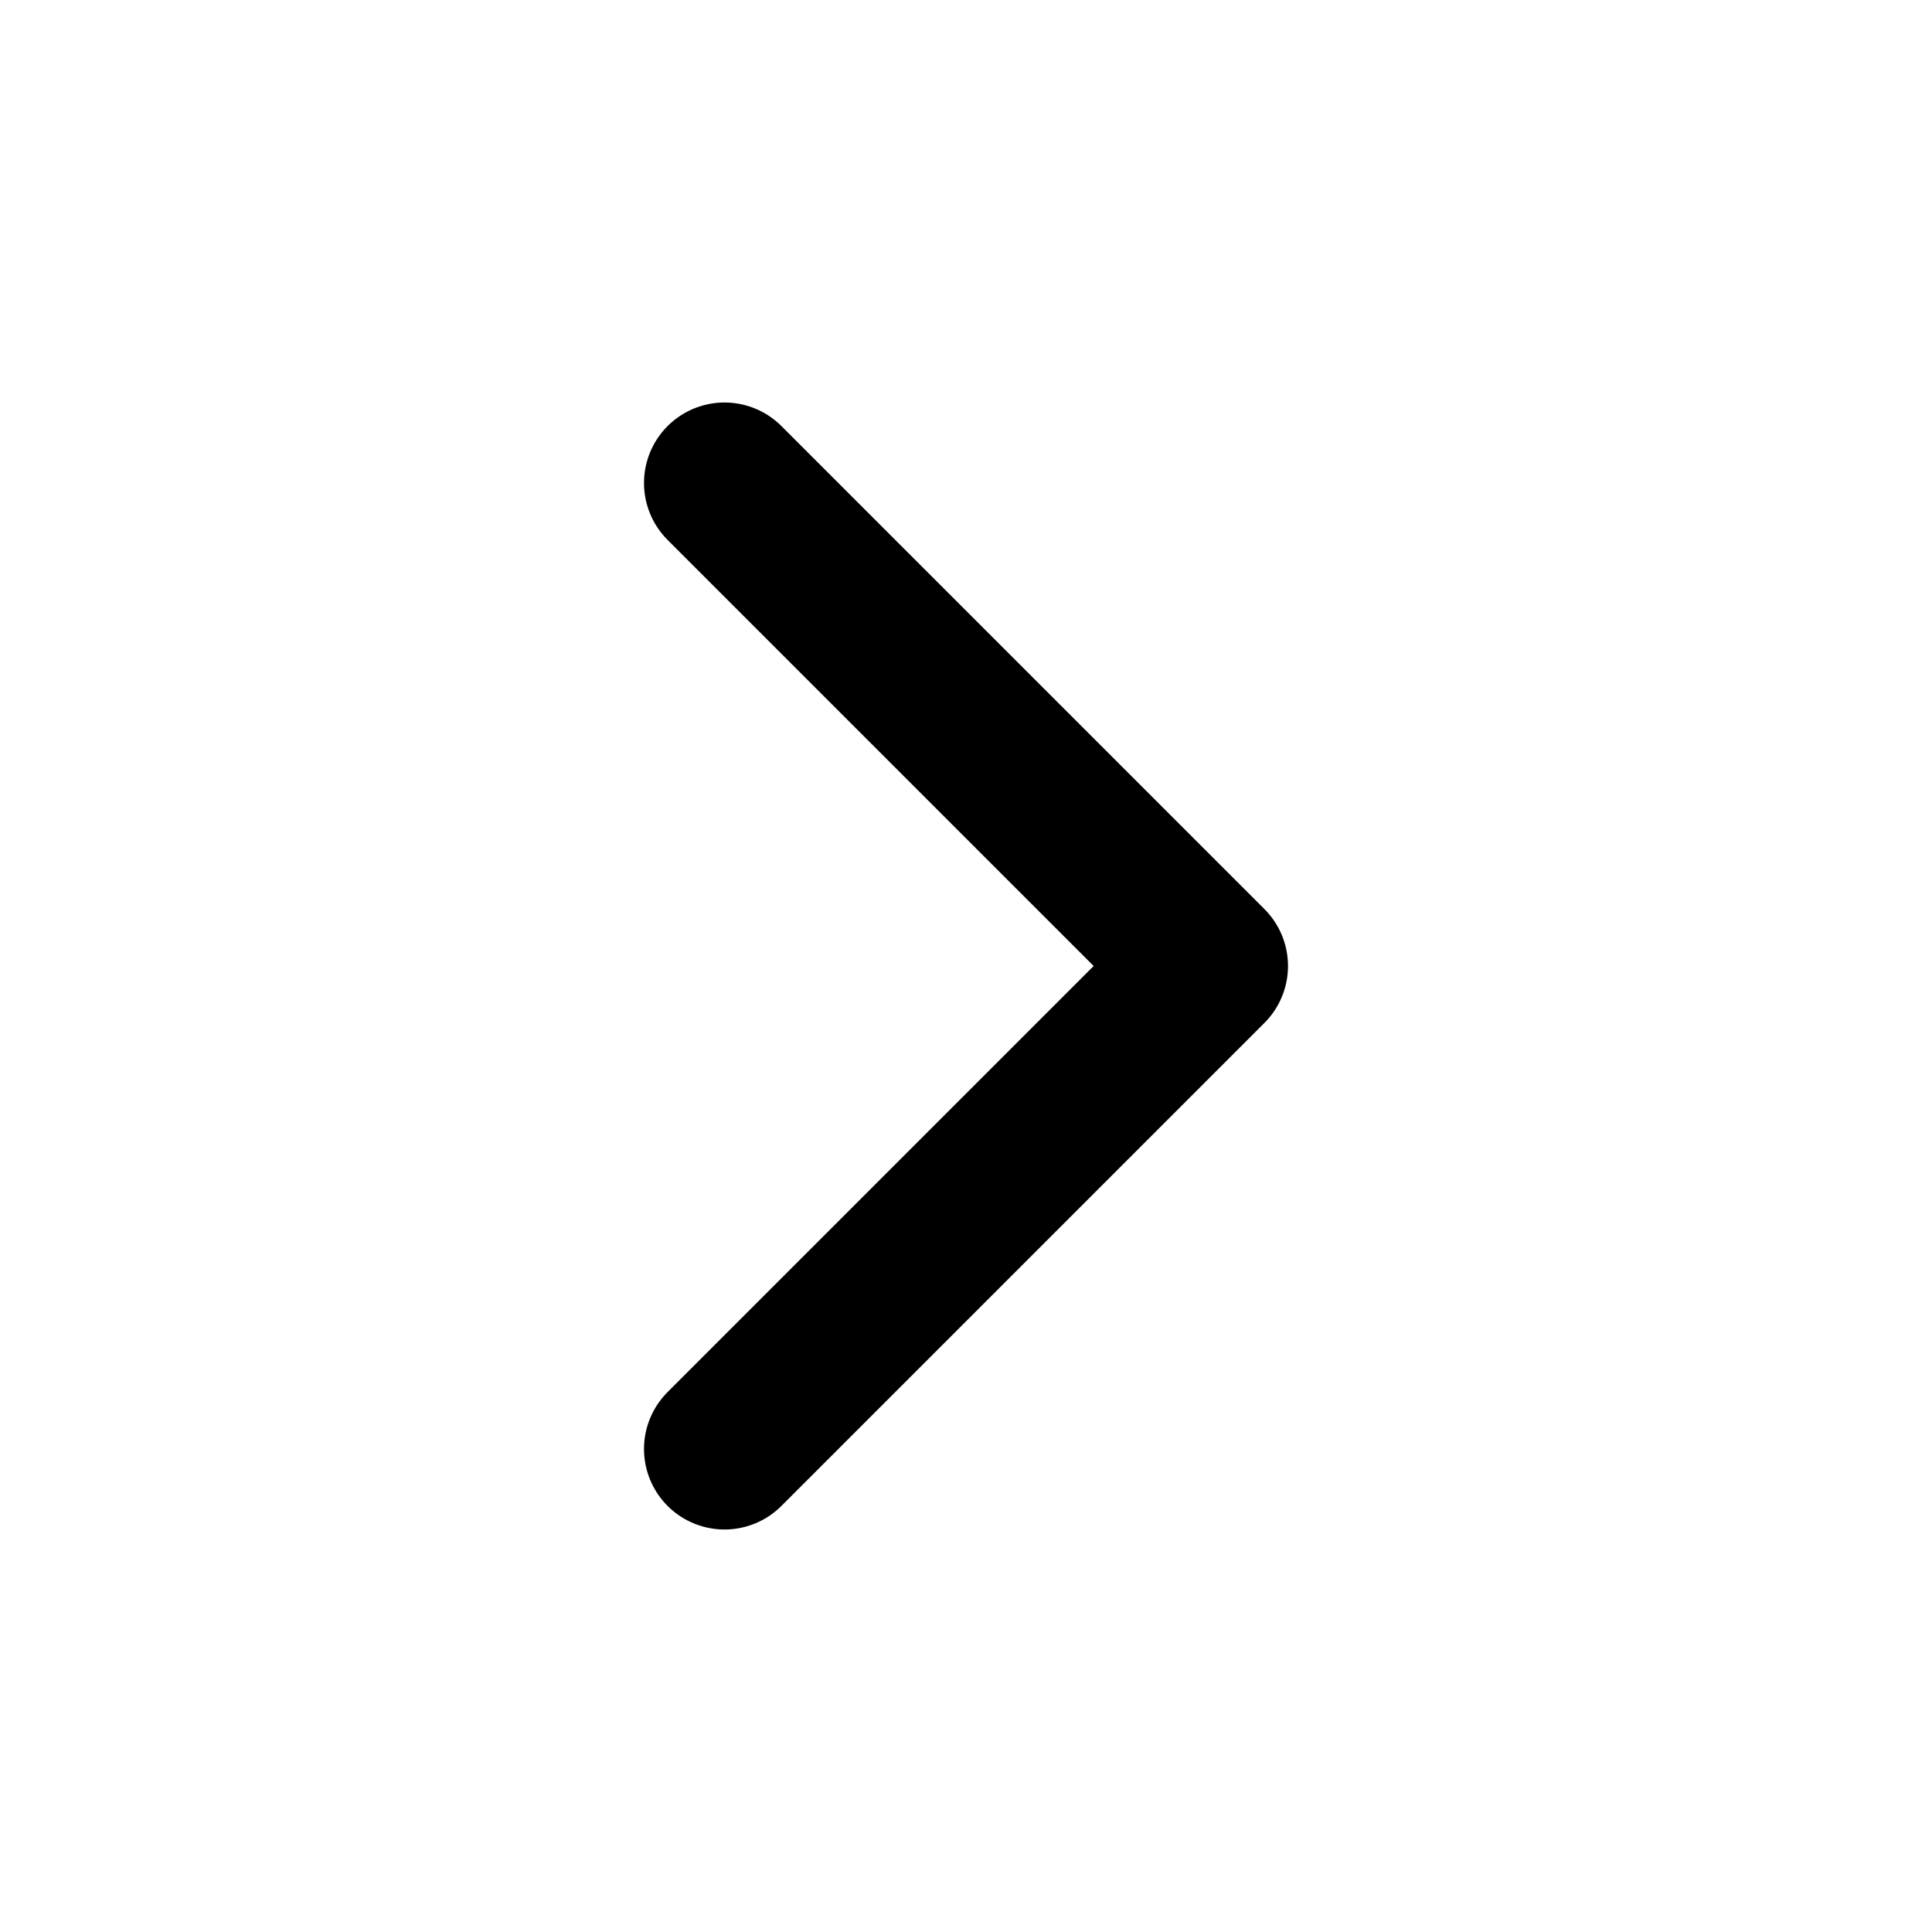
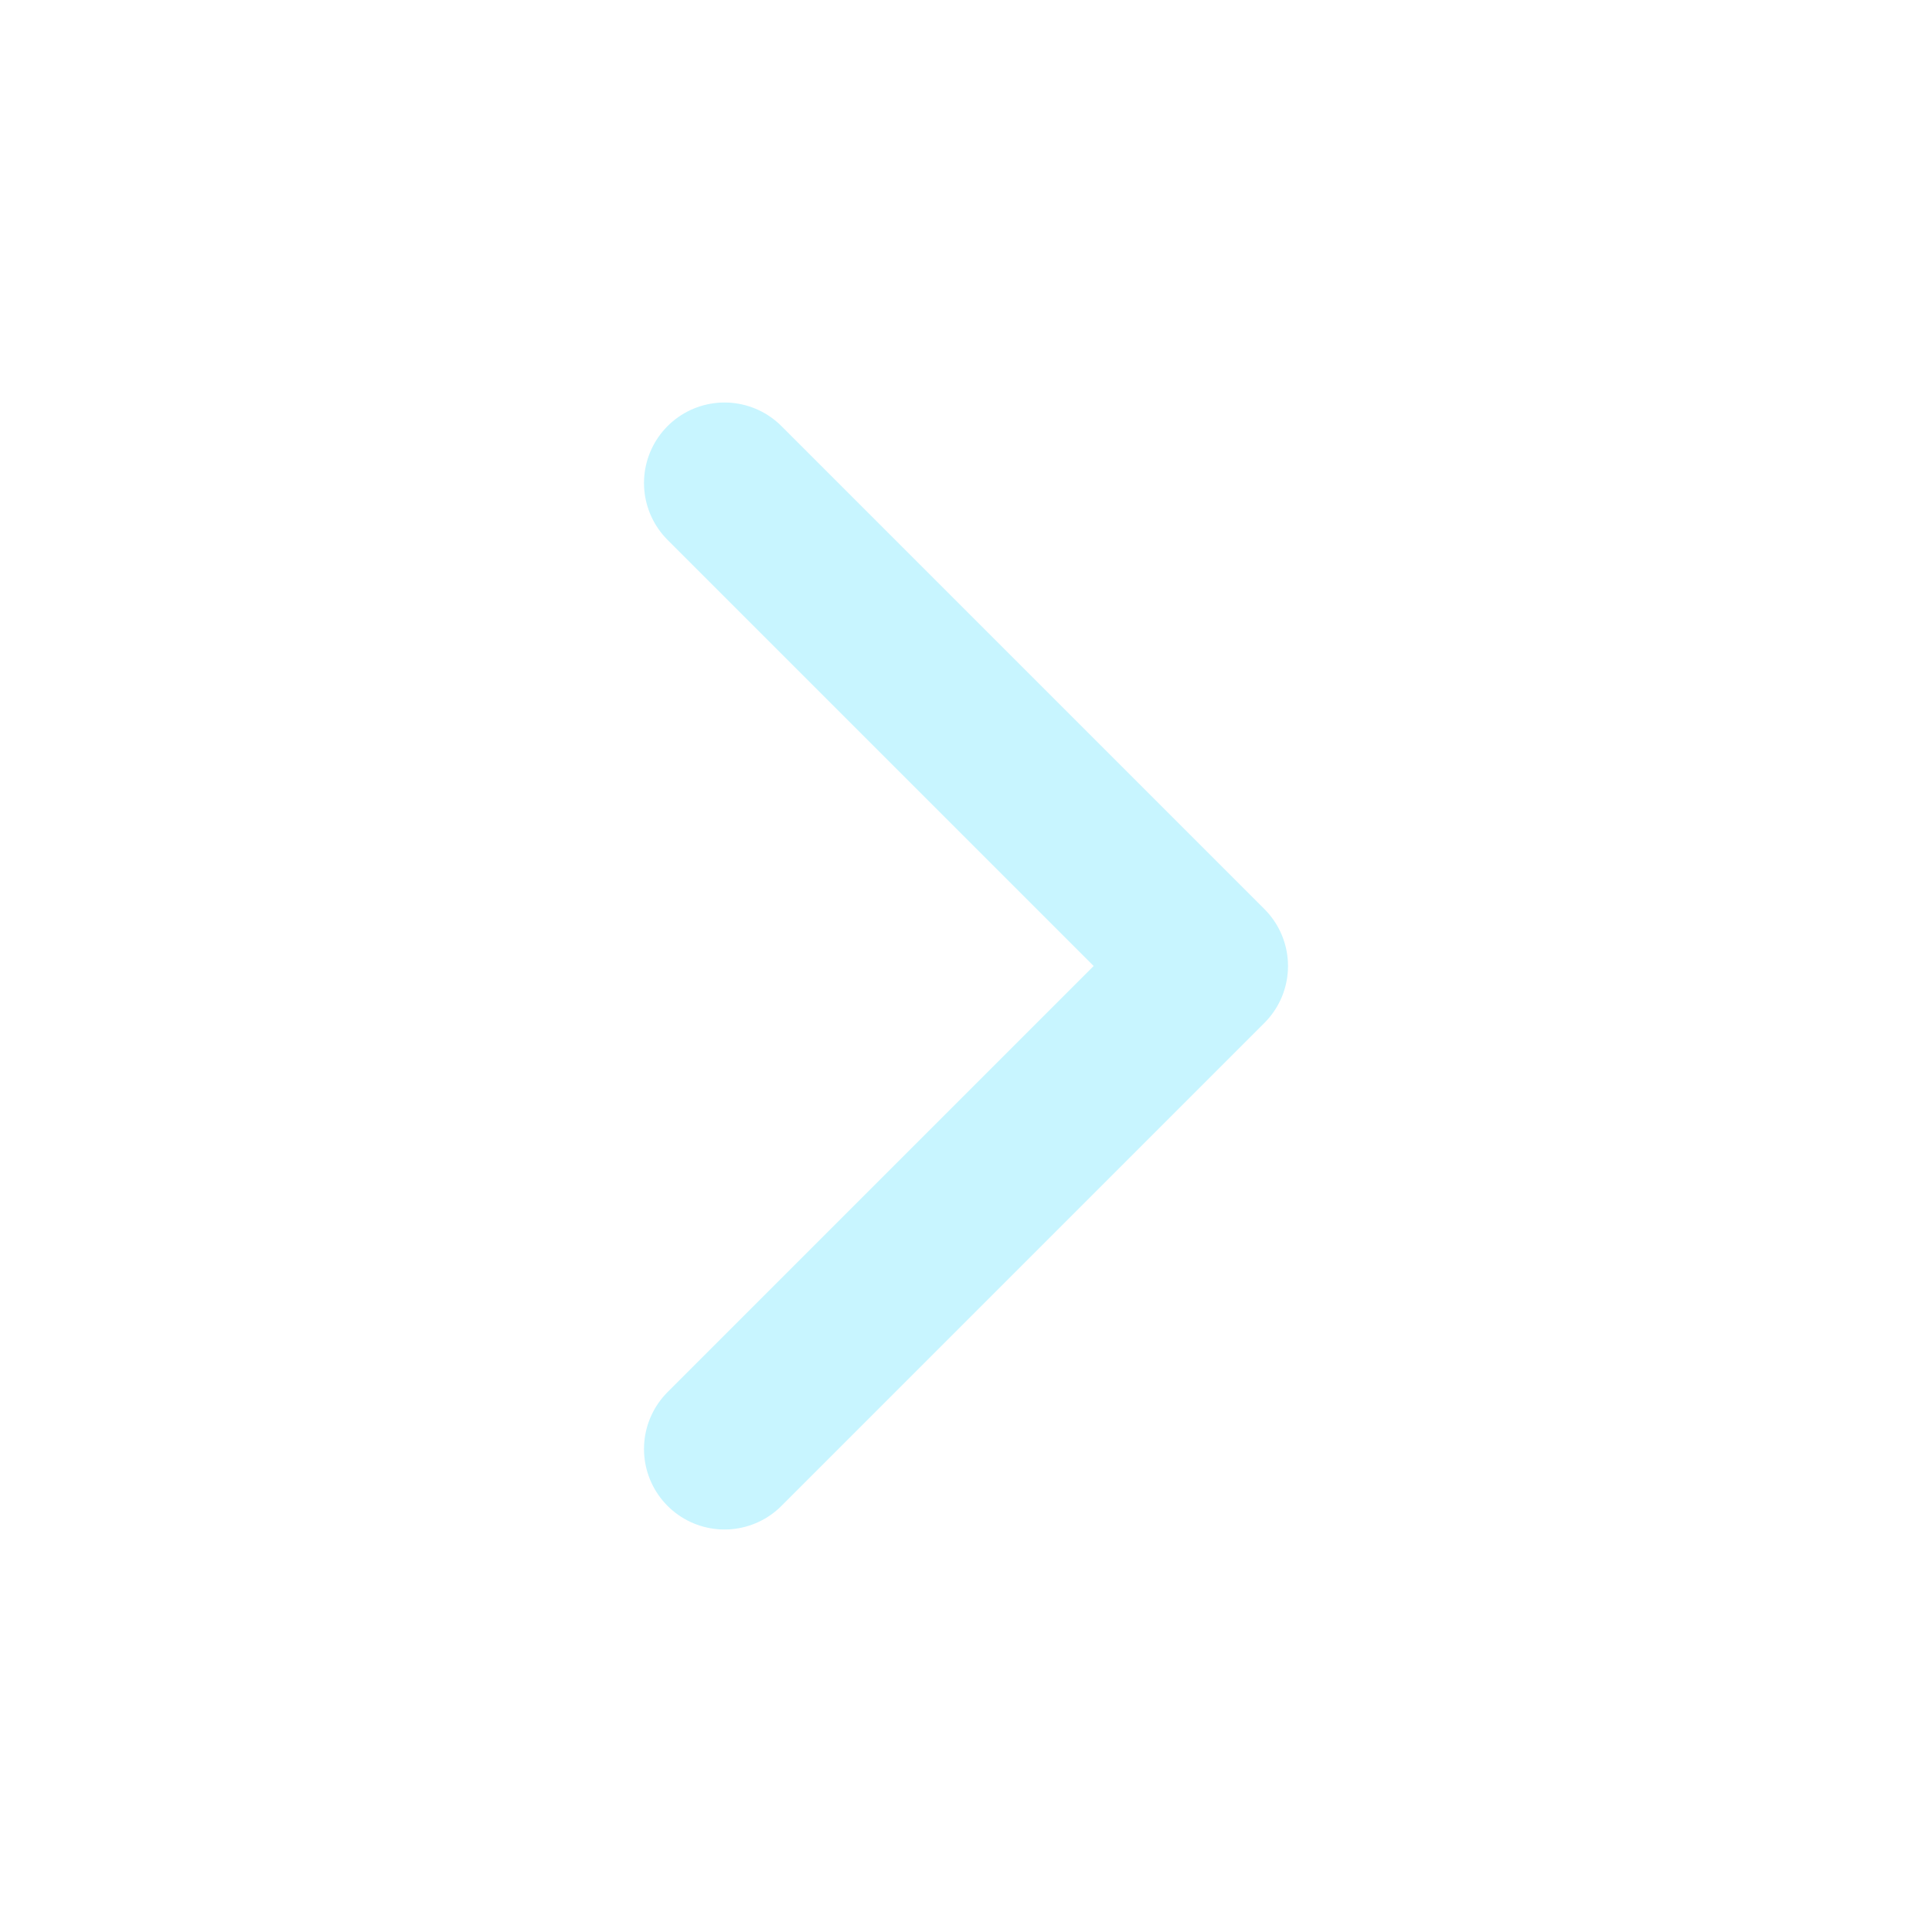
- <svg xmlns="http://www.w3.org/2000/svg" viewBox="0 0 24 24" fill="none" stroke="currentColor" stroke-width="2" stroke-linecap="round" stroke-linejoin="round">
+ <svg xmlns="http://www.w3.org/2000/svg" viewBox="0 0 24 24" fill="none" stroke="#c8f5ff" stroke-width="2" stroke-linecap="round" stroke-linejoin="round">
  <path d="m9 18 6-6-6-6" />
</svg>
